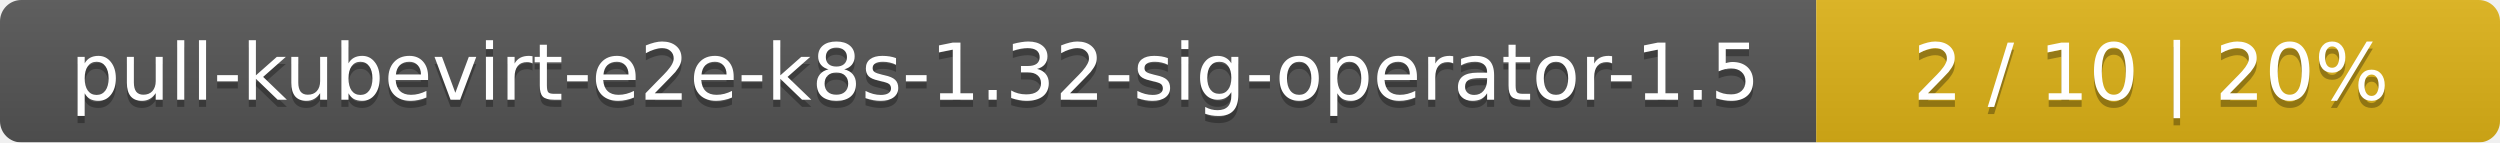
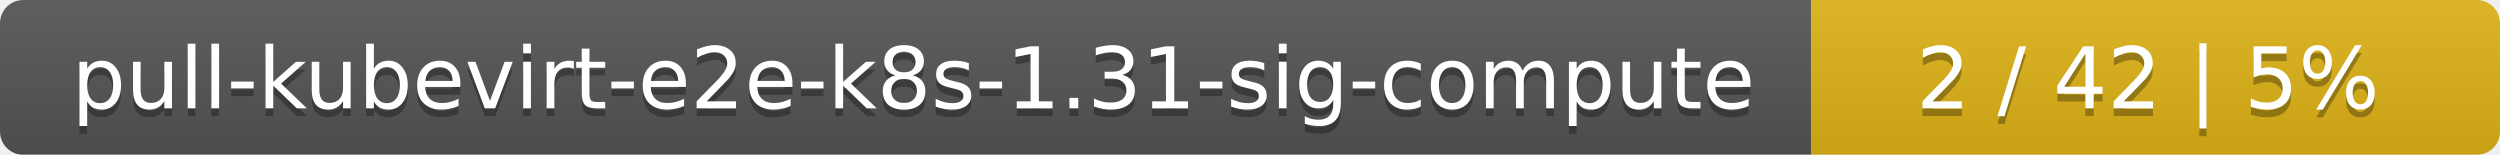
- <svg xmlns="http://www.w3.org/2000/svg" width="351" height="20">
+ <svg xmlns="http://www.w3.org/2000/svg" width="323" height="20">
  <linearGradient id="smooth" x2="0" y2="100%">
    <stop offset="0" stop-color="#bbb" stop-opacity=".1" />
    <stop offset="1" stop-opacity=".1" />
  </linearGradient>
  <mask id="round">
-     <rect width="351" height="20" rx="3" fill="#fff" />
+     <rect width="323" height="20" rx="3" fill="#fff" />
  </mask>
  <g mask="url(#round)">
-     <rect width="255" height="20" fill="#555" />
-     <rect x="255" width="96" height="20" fill="#dfb317" />
-     <rect width="351" height="20" fill="url(#smooth)" />
+     <rect width="234" height="20" fill="#555" />
+     <rect x="234" width="89" height="20" fill="#dfb317" />
+     <rect width="323" height="20" fill="url(#smooth)" />
  </g>
  <g fill="#fff" text-anchor="middle" font-family="DejaVu Sans,Verdana,Geneva,sans-serif" font-size="11">
-     <text x="128.5" y="15" fill="#010101" fill-opacity=".3">pull-kubevirt-e2e-k8s-1.32-sig-operator-1.5</text>
-     <text x="128.5" y="14">pull-kubevirt-e2e-k8s-1.32-sig-operator-1.5</text>
-     <text x="302" y="15" fill="#010101" fill-opacity=".3">2 / 10    |    20%</text>
-     <text x="302" y="14">2 / 10    |    20%</text>
+     <text x="118" y="15" fill="#010101" fill-opacity=".3">pull-kubevirt-e2e-k8s-1.31-sig-compute</text>
+     <text x="118" y="14">pull-kubevirt-e2e-k8s-1.31-sig-compute</text>
+     <text x="277.5" y="15" fill="#010101" fill-opacity=".3">2 / 42    |    5%</text>
+     <text x="277.5" y="14">2 / 42    |    5%</text>
  </g>
</svg>
